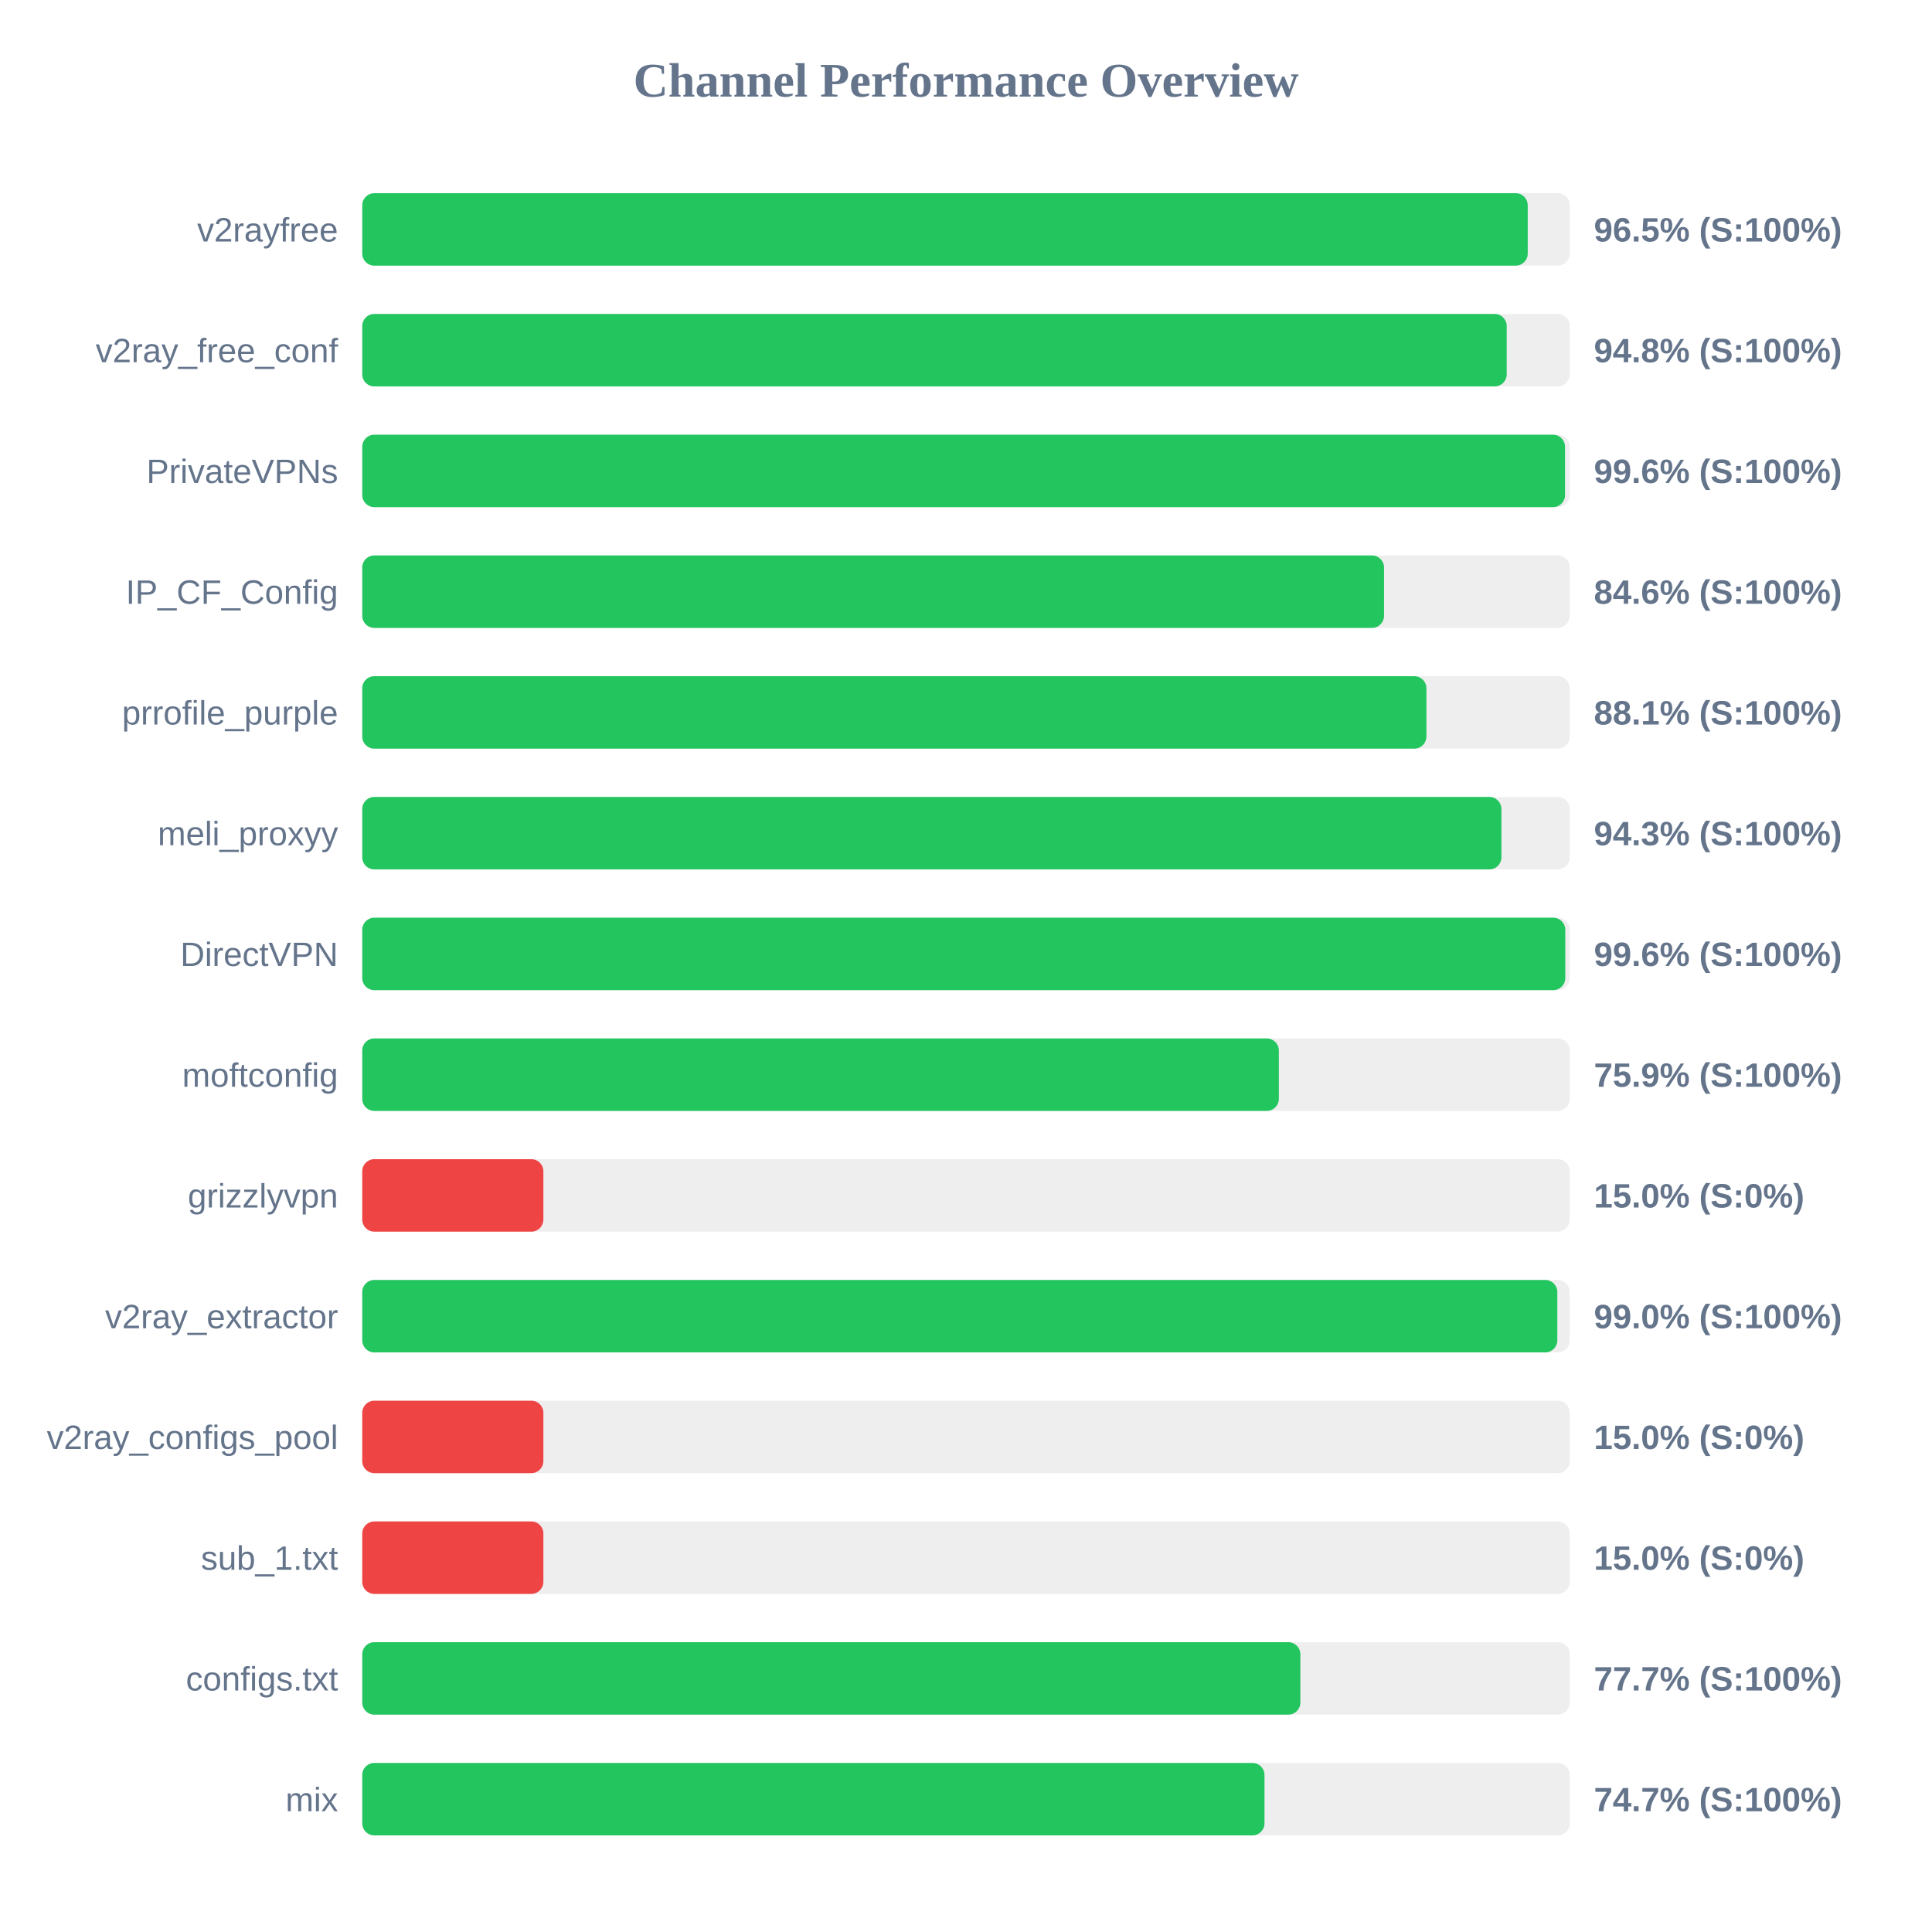
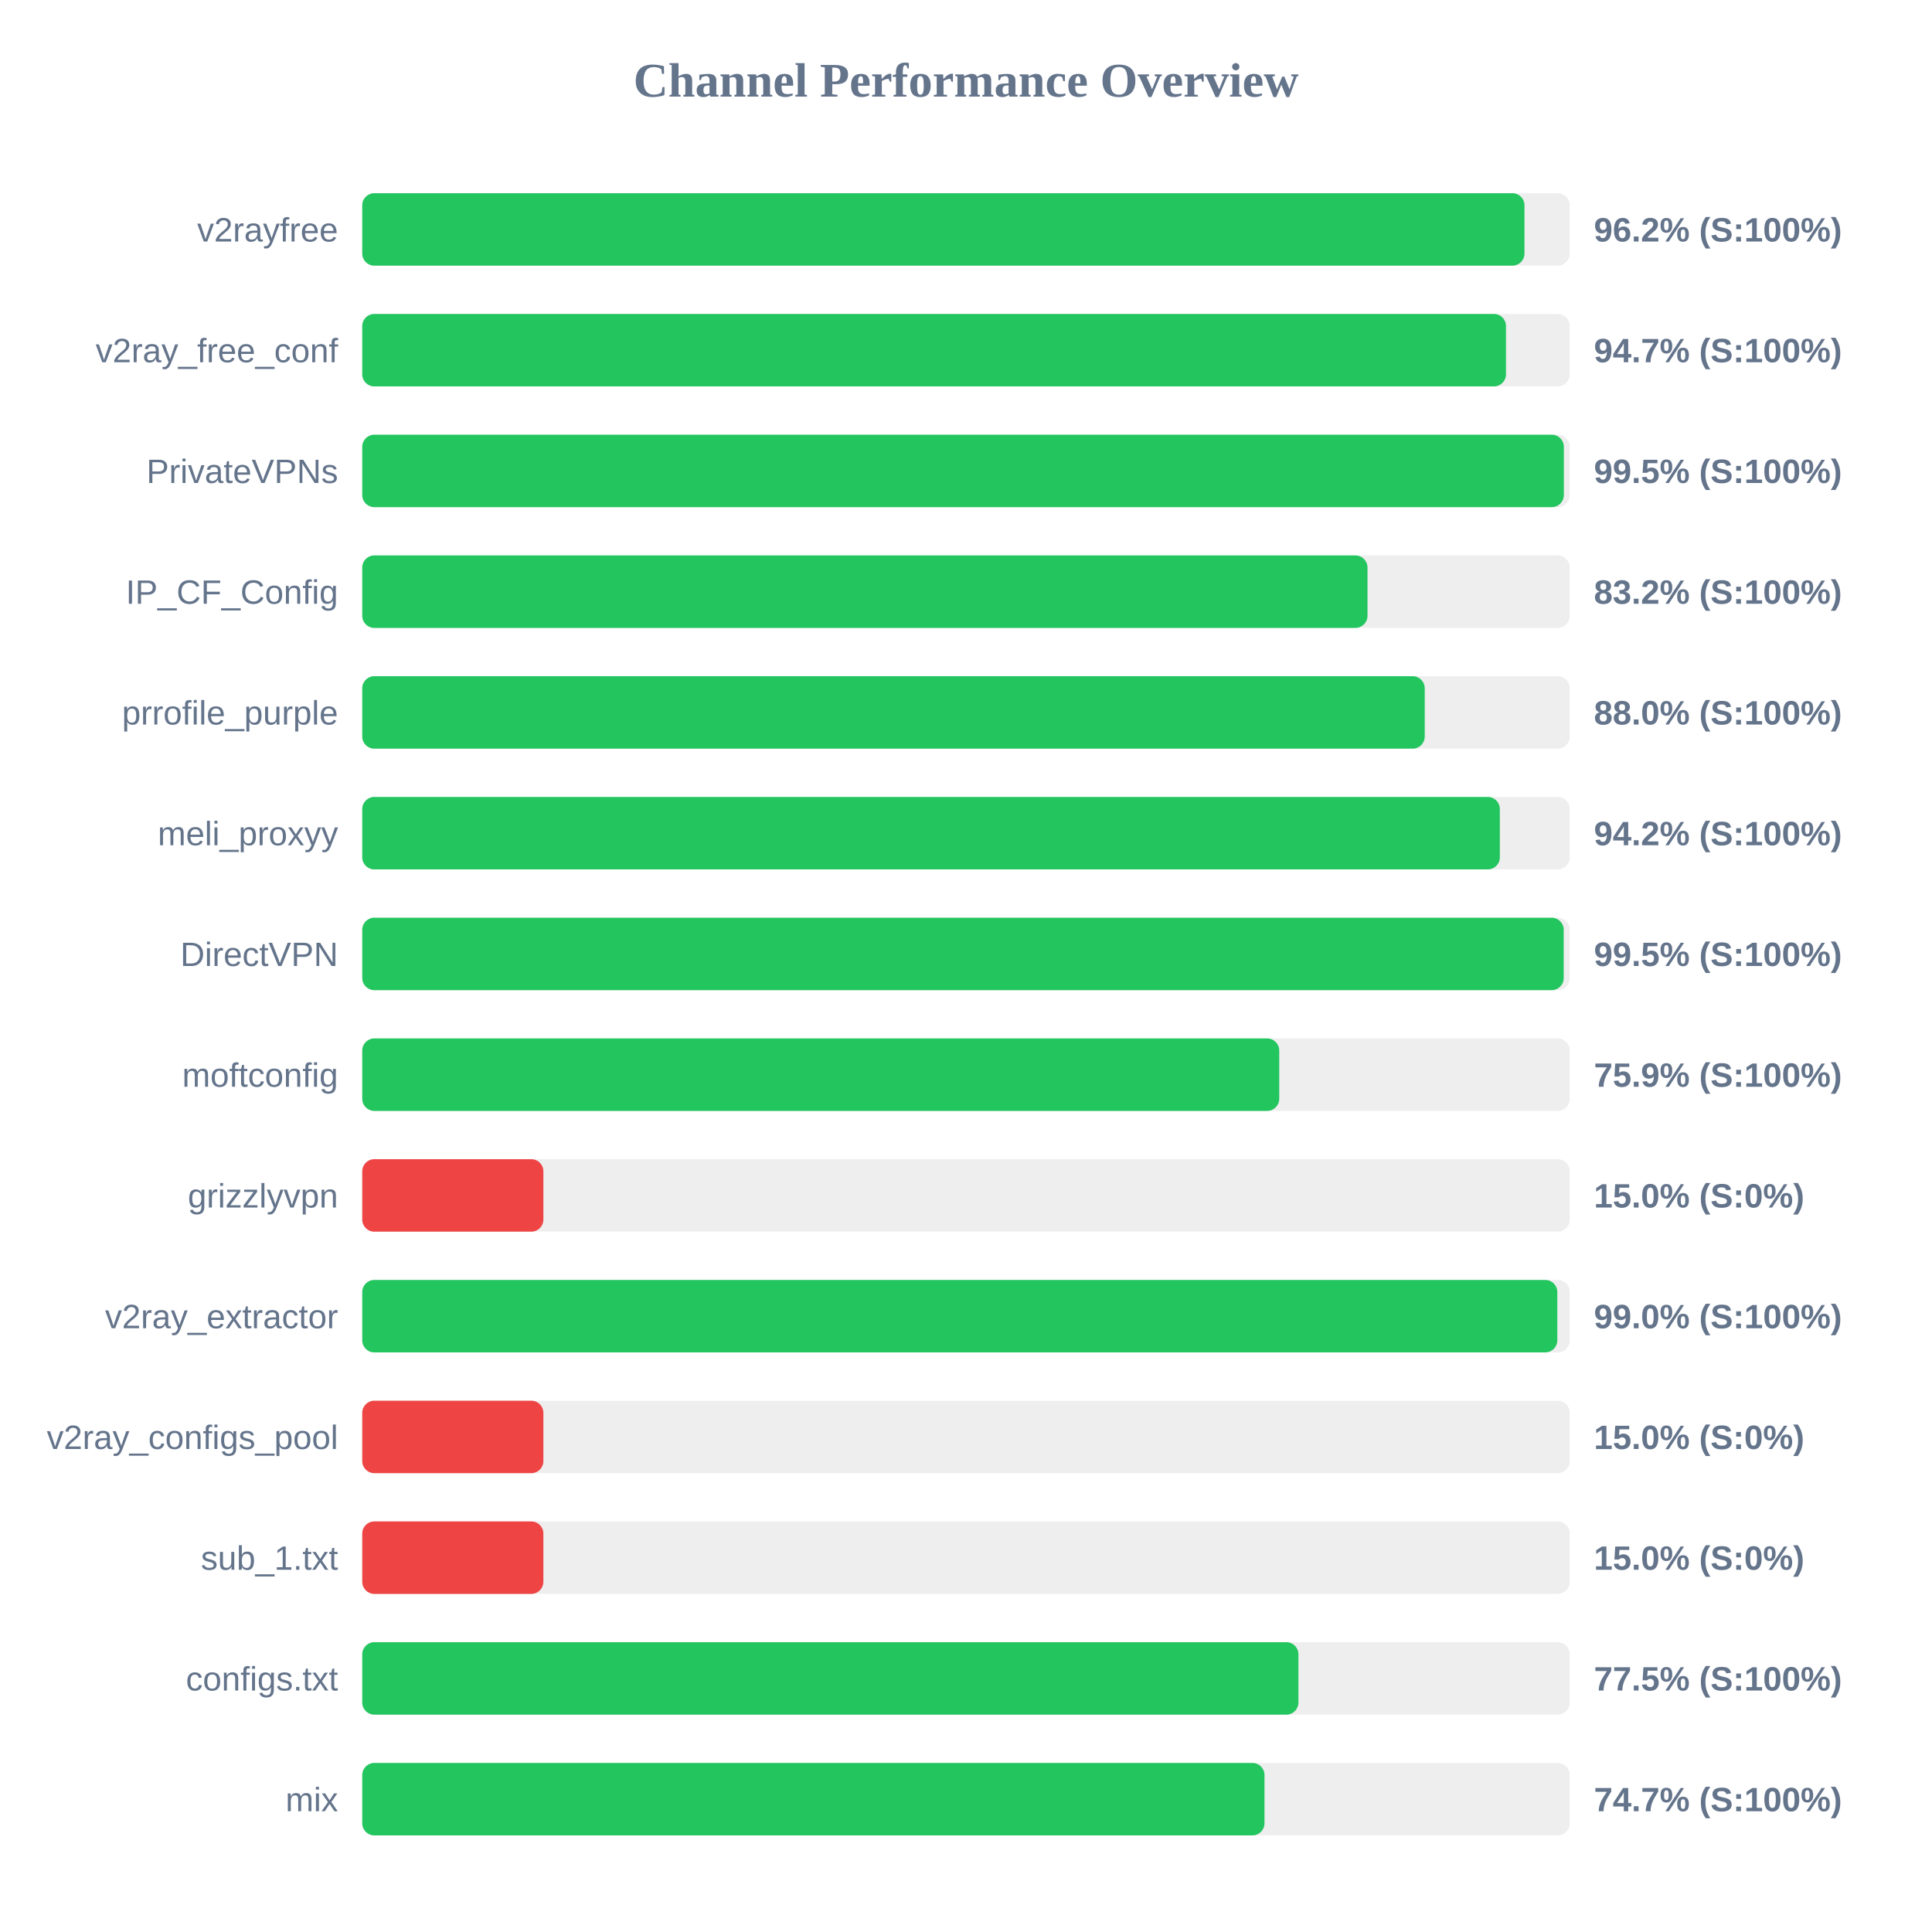
<svg xmlns="http://www.w3.org/2000/svg" width="800" height="800" version="1.1">
  <style>
        .row { font: 14px Arial; fill: #64748b; }
        .score { font: bold 14px Arial; fill: #64748b; }
    </style>
  <text x="400" y="40" text-anchor="middle" font-size="20px" font-weight="bold" fill="#64748b">Channel Performance Overview</text>
  <rect x="150" y="80" width="500" height="30" fill="#eee" rx="5" />
-   <rect x="150" y="80" width="482.6" height="30" fill="#22c55e" rx="5" />
+   <rect x="150" y="80" width="481.25" height="30" fill="#22c55e" rx="5" />
  <text x="140" y="100" text-anchor="end" class="row">v2rayfree</text>
-   <text x="660" y="100" text-anchor="start" class="score">96.5% (S:100%)</text>
+   <text x="660" y="100" text-anchor="start" class="score">96.2% (S:100%)</text>
  <rect x="150" y="130" width="500" height="30" fill="#eee" rx="5" />
-   <rect x="150" y="130" width="473.9" height="30" fill="#22c55e" rx="5" />
+   <rect x="150" y="130" width="473.6" height="30" fill="#22c55e" rx="5" />
  <text x="140" y="150" text-anchor="end" class="row">v2ray_free_conf</text>
-   <text x="660" y="150" text-anchor="start" class="score">94.8% (S:100%)</text>
+   <text x="660" y="150" text-anchor="start" class="score">94.7% (S:100%)</text>
  <rect x="150" y="180" width="500" height="30" fill="#eee" rx="5" />
-   <rect x="150" y="180" width="498.05" height="30" fill="#22c55e" rx="5" />
+   <rect x="150" y="180" width="497.55" height="30" fill="#22c55e" rx="5" />
  <text x="140" y="200" text-anchor="end" class="row">PrivateVPNs</text>
-   <text x="660" y="200" text-anchor="start" class="score">99.6% (S:100%)</text>
+   <text x="660" y="200" text-anchor="start" class="score">99.5% (S:100%)</text>
  <rect x="150" y="230" width="500" height="30" fill="#eee" rx="5" />
-   <rect x="150" y="230" width="423.1" height="30" fill="#22c55e" rx="5" />
+   <rect x="150" y="230" width="416.25" height="30" fill="#22c55e" rx="5" />
  <text x="140" y="250" text-anchor="end" class="row">IP_CF_Config</text>
-   <text x="660" y="250" text-anchor="start" class="score">84.6% (S:100%)</text>
+   <text x="660" y="250" text-anchor="start" class="score">83.2% (S:100%)</text>
  <rect x="150" y="280" width="500" height="30" fill="#eee" rx="5" />
-   <rect x="150" y="280" width="440.65" height="30" fill="#22c55e" rx="5" />
+   <rect x="150" y="280" width="439.95" height="30" fill="#22c55e" rx="5" />
  <text x="140" y="300" text-anchor="end" class="row">prrofile_purple</text>
-   <text x="660" y="300" text-anchor="start" class="score">88.1% (S:100%)</text>
+   <text x="660" y="300" text-anchor="start" class="score">88.0% (S:100%)</text>
  <rect x="150" y="330" width="500" height="30" fill="#eee" rx="5" />
-   <rect x="150" y="330" width="471.7" height="30" fill="#22c55e" rx="5" />
+   <rect x="150" y="330" width="471.05" height="30" fill="#22c55e" rx="5" />
  <text x="140" y="350" text-anchor="end" class="row">meli_proxyy</text>
-   <text x="660" y="350" text-anchor="start" class="score">94.3% (S:100%)</text>
+   <text x="660" y="350" text-anchor="start" class="score">94.2% (S:100%)</text>
  <rect x="150" y="380" width="500" height="30" fill="#eee" rx="5" />
-   <rect x="150" y="380" width="498.15" height="30" fill="#22c55e" rx="5" />
+   <rect x="150" y="380" width="497.5" height="30" fill="#22c55e" rx="5" />
  <text x="140" y="400" text-anchor="end" class="row">DirectVPN</text>
-   <text x="660" y="400" text-anchor="start" class="score">99.6% (S:100%)</text>
+   <text x="660" y="400" text-anchor="start" class="score">99.5% (S:100%)</text>
  <rect x="150" y="430" width="500" height="30" fill="#eee" rx="5" />
-   <rect x="150" y="430" width="379.55" height="30" fill="#22c55e" rx="5" />
+   <rect x="150" y="430" width="379.7" height="30" fill="#22c55e" rx="5" />
  <text x="140" y="450" text-anchor="end" class="row">moftconfig</text>
  <text x="660" y="450" text-anchor="start" class="score">75.9% (S:100%)</text>
  <rect x="150" y="480" width="500" height="30" fill="#eee" rx="5" />
  <rect x="150" y="480" width="75.0" height="30" fill="#ef4444" rx="5" />
  <text x="140" y="500" text-anchor="end" class="row">grizzlyvpn</text>
  <text x="660" y="500" text-anchor="start" class="score">15.0% (S:0%)</text>
  <rect x="150" y="530" width="500" height="30" fill="#eee" rx="5" />
  <rect x="150" y="530" width="494.85" height="30" fill="#22c55e" rx="5" />
  <text x="140" y="550" text-anchor="end" class="row">v2ray_extractor</text>
  <text x="660" y="550" text-anchor="start" class="score">99.0% (S:100%)</text>
  <rect x="150" y="580" width="500" height="30" fill="#eee" rx="5" />
  <rect x="150" y="580" width="75.0" height="30" fill="#ef4444" rx="5" />
  <text x="140" y="600" text-anchor="end" class="row">v2ray_configs_pool</text>
  <text x="660" y="600" text-anchor="start" class="score">15.0% (S:0%)</text>
  <rect x="150" y="630" width="500" height="30" fill="#eee" rx="5" />
  <rect x="150" y="630" width="75.0" height="30" fill="#ef4444" rx="5" />
  <text x="140" y="650" text-anchor="end" class="row">sub_1.txt</text>
  <text x="660" y="650" text-anchor="start" class="score">15.0% (S:0%)</text>
  <rect x="150" y="680" width="500" height="30" fill="#eee" rx="5" />
-   <rect x="150" y="680" width="388.45" height="30" fill="#22c55e" rx="5" />
+   <rect x="150" y="680" width="387.65" height="30" fill="#22c55e" rx="5" />
  <text x="140" y="700" text-anchor="end" class="row">configs.txt</text>
-   <text x="660" y="700" text-anchor="start" class="score">77.7% (S:100%)</text>
+   <text x="660" y="700" text-anchor="start" class="score">77.5% (S:100%)</text>
  <rect x="150" y="730" width="500" height="30" fill="#eee" rx="5" />
  <rect x="150" y="730" width="373.6" height="30" fill="#22c55e" rx="5" />
  <text x="140" y="750" text-anchor="end" class="row">mix</text>
  <text x="660" y="750" text-anchor="start" class="score">74.7% (S:100%)</text>
</svg>
